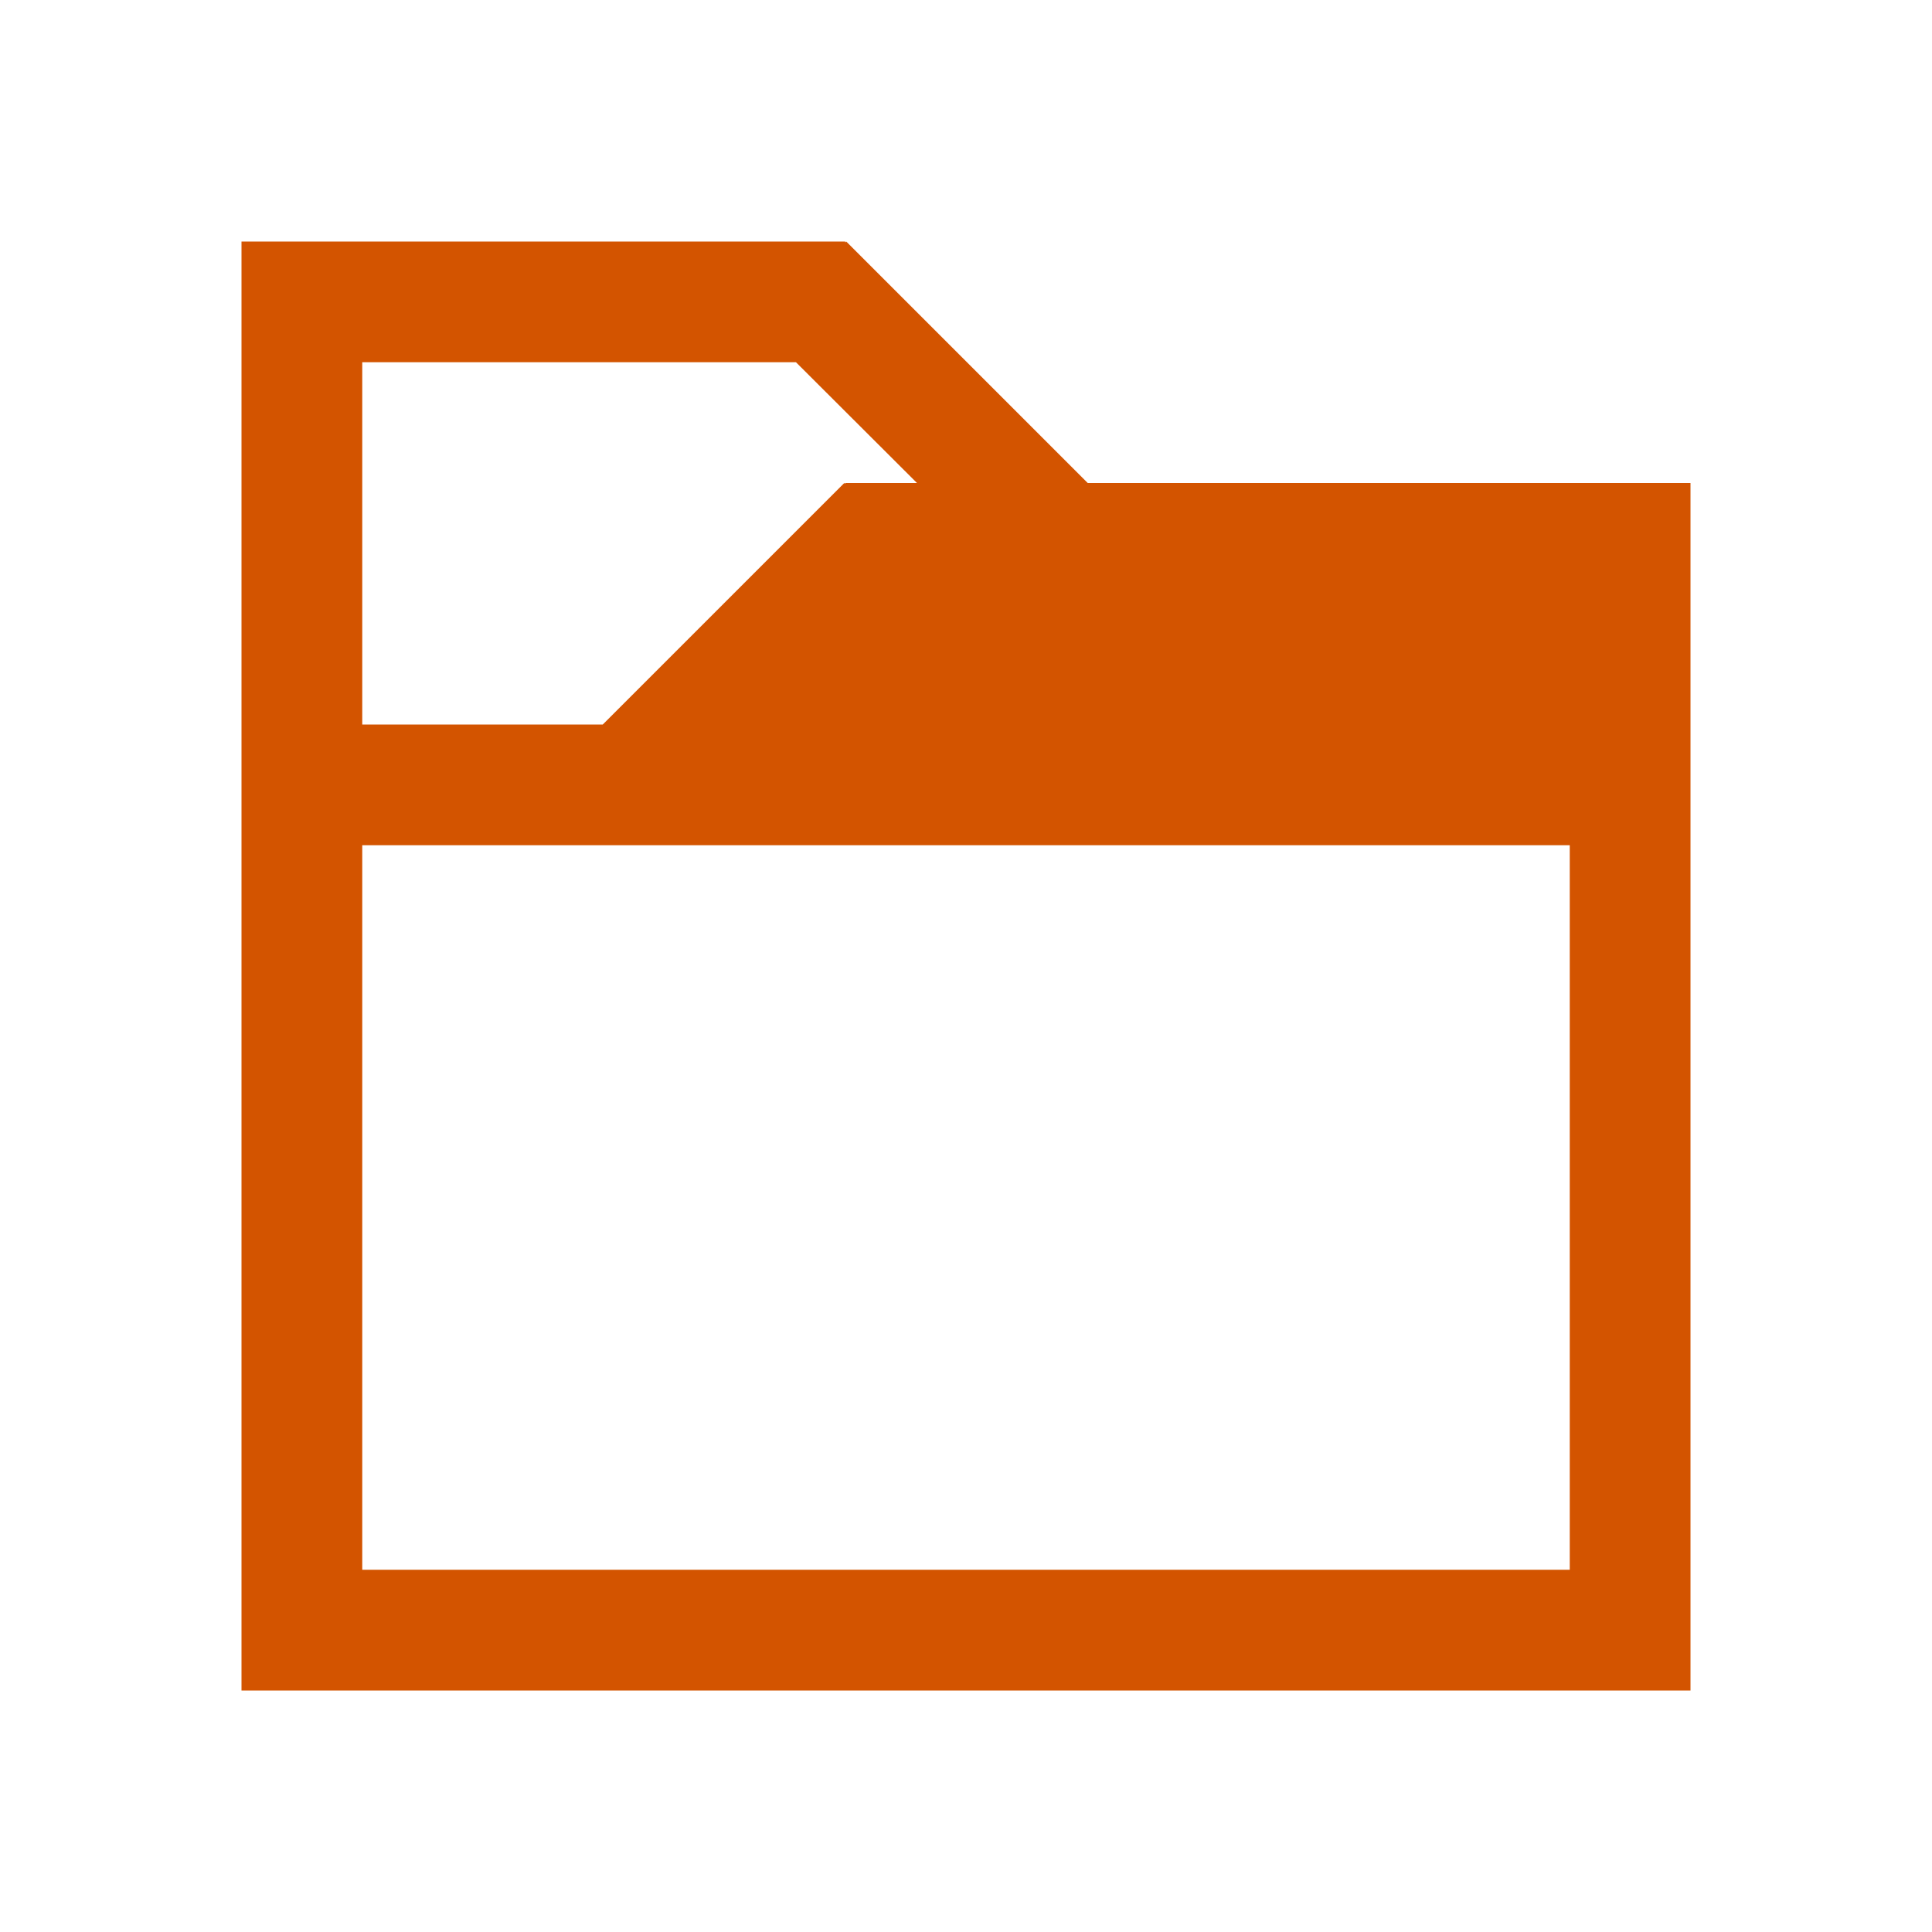
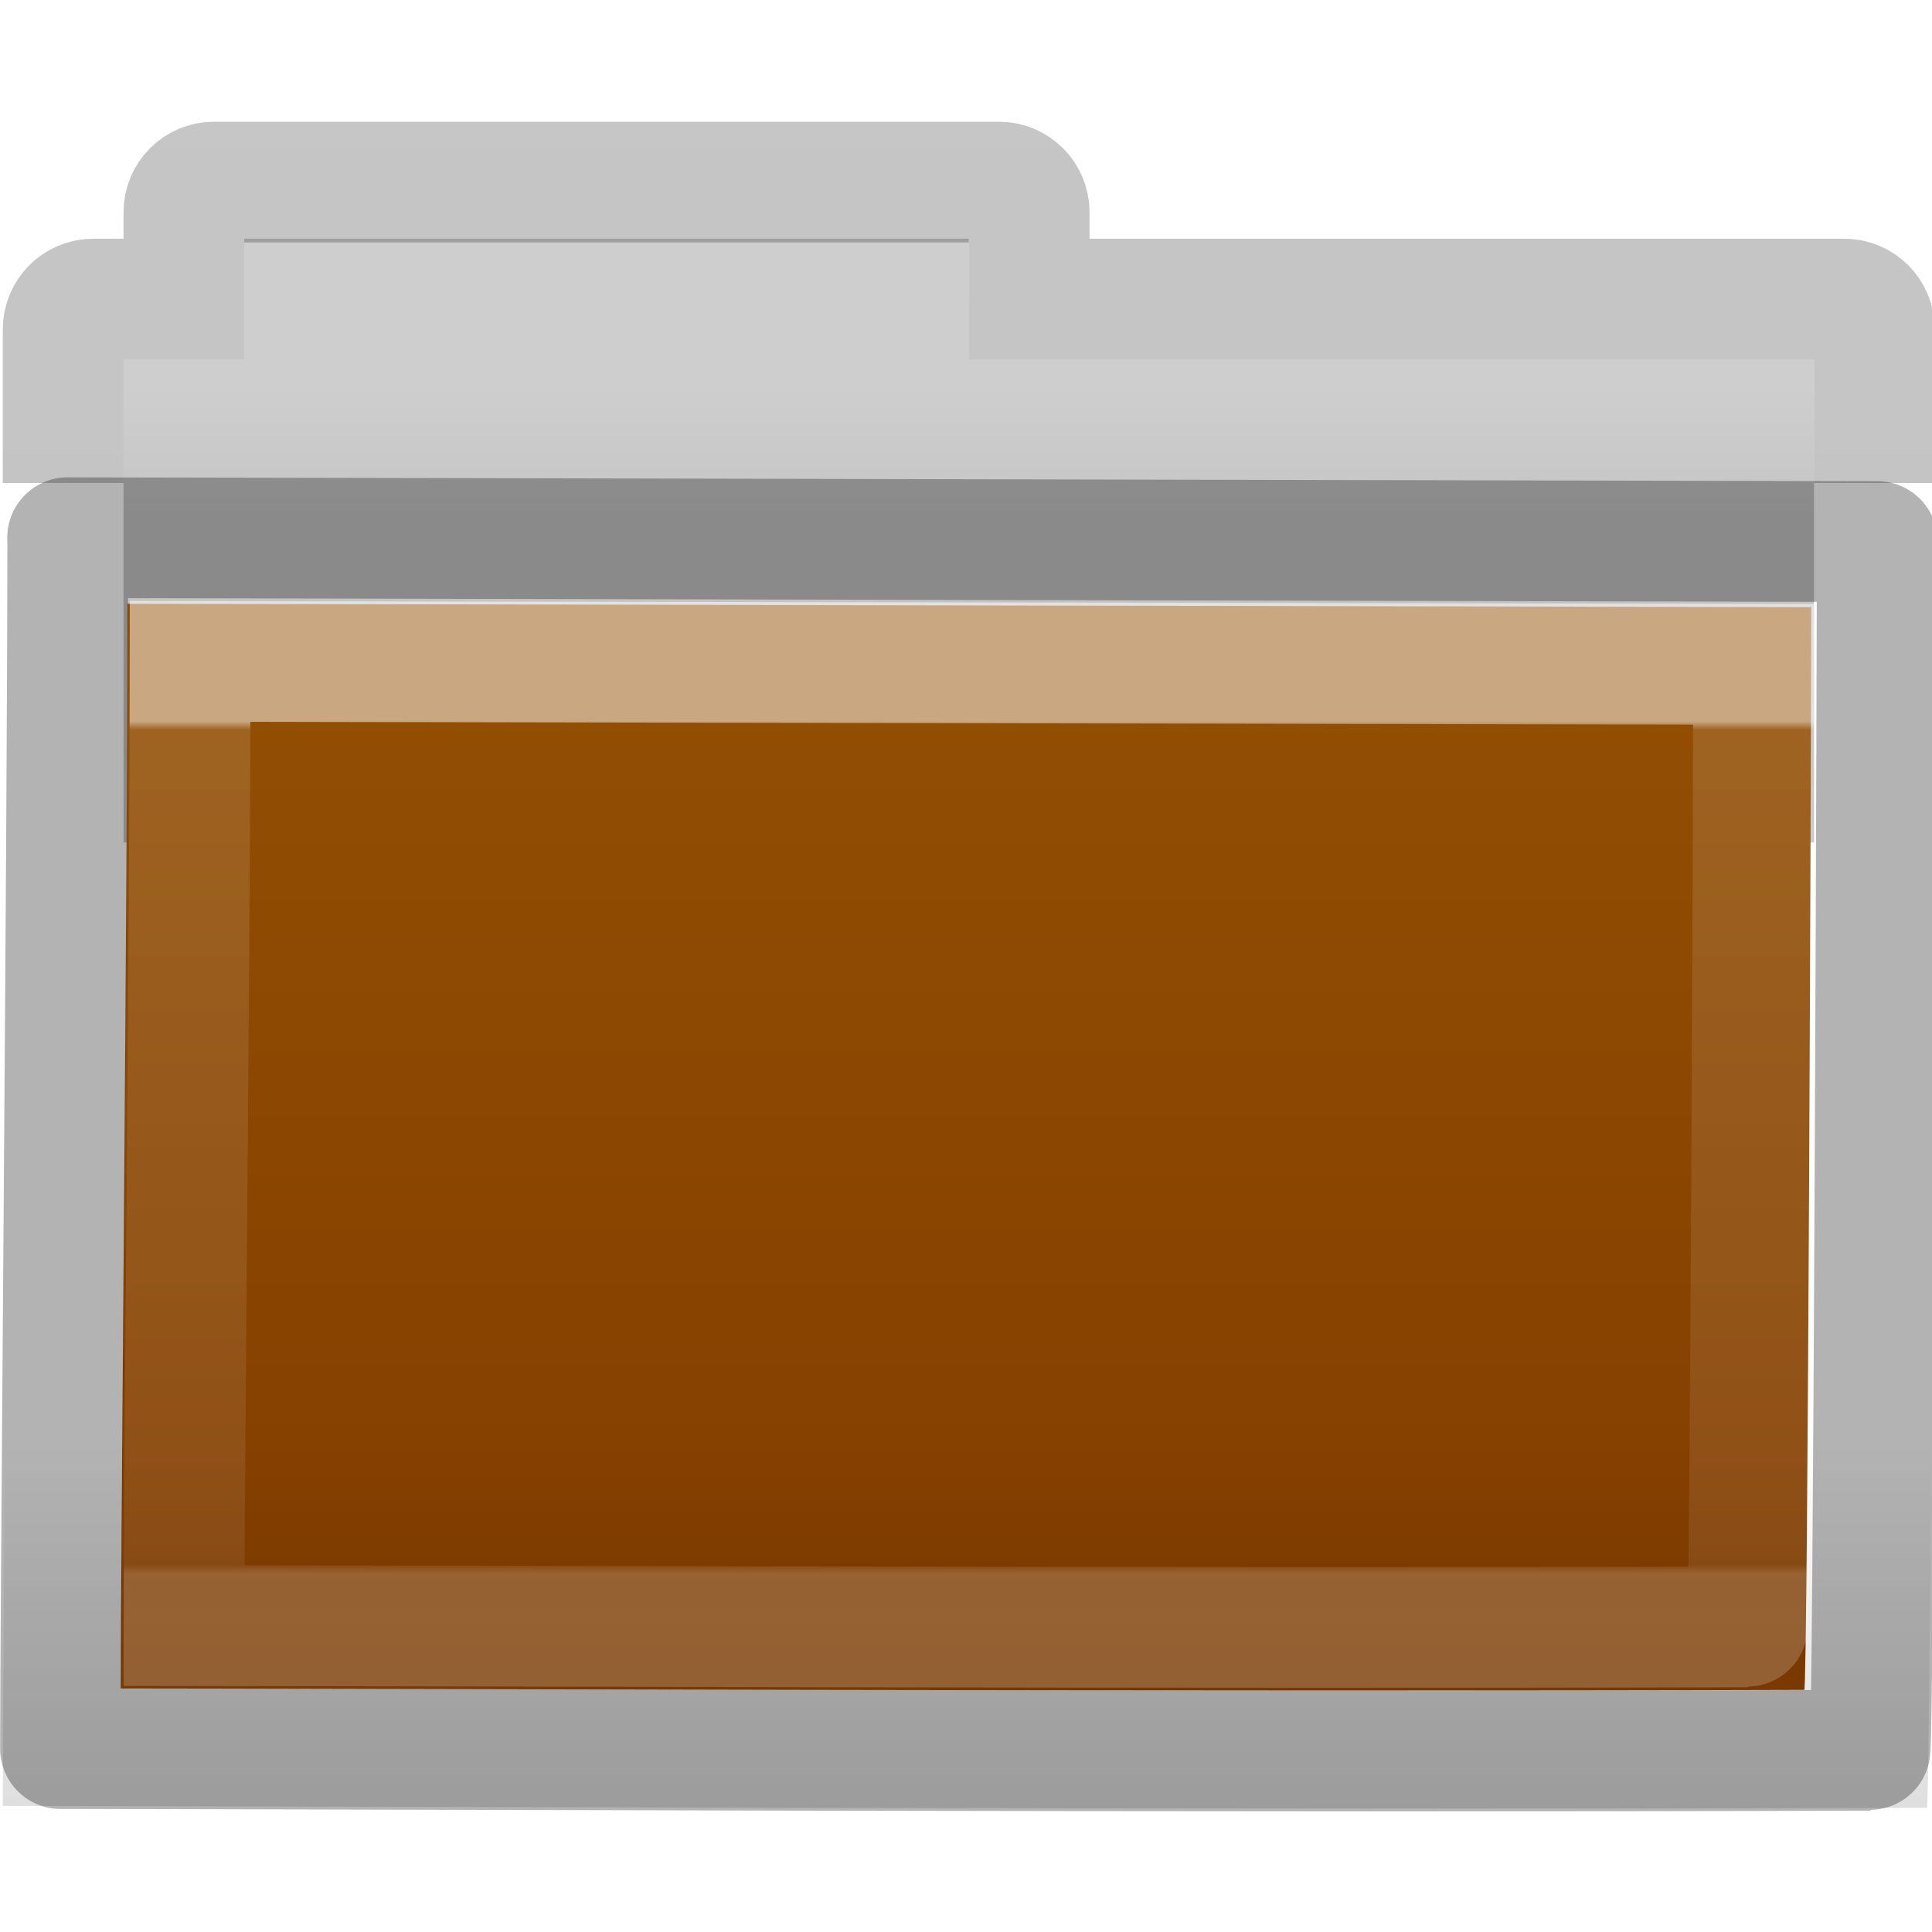
- <svg xmlns="http://www.w3.org/2000/svg" viewBox="0 0 16 16">
-   <path style="fill:#d35400;fill-opacity:1;stroke:none" d="M 2 2 L 2 3 L 2 6 L 2 7 L 2 13 L 2 14 L 14 14 L 14 13 L 14 6 L 14 5 L 14 4 L 9.008 4 L 7.008 2 L 7 2.008 L 7 2 L 3 2 L 2 2 z M 3 3 L 6.592 3 L 7.594 4 L 7 4 L 7 4.008 L 6.992 4 L 4.992 6 L 3 6 L 3 3 z M 3 7 L 13 7 L 13 13 L 3 13 L 3 7 z " id="rect4079" />
+ <svg xmlns="http://www.w3.org/2000/svg" xmlns:xlink="http://www.w3.org/1999/xlink" width="16px" height="16px" id="svg8860" version="1.1">
+   <defs id="defs8862">
+     <linearGradient id="linearGradient866">
+       <stop style="stop-color:#934f03;stop-opacity:1" offset="0" id="stop862" />
+       <stop style="stop-color:#833d00;stop-opacity:1" offset="1" id="stop864" />
+     </linearGradient>
+     <linearGradient xlink:href="#linearGradient3454-2-5-0-3-8" id="linearGradient10270-0" gradientUnits="userSpaceOnUse" gradientTransform="matrix(0.8918903,0,0,0.9404696,3.14398,5.346537)" x1="11.35" y1="0.667" x2="11.35" y2="8.172" />
+     <linearGradient id="linearGradient3454-2-5-0-3-8">
+       <stop offset="0" style="stop-color:#ffffff;stop-opacity:1" id="stop3456-4-9-38-1-9" />
+       <stop offset="0.01" style="stop-color:#ffffff;stop-opacity:0.235" id="stop3458-39-80-3-5-6" />
+       <stop offset="0.99" style="stop-color:#ffffff;stop-opacity:0.157" id="stop3460-7-0-2-4-4" />
+       <stop offset="1" style="stop-color:#ffffff;stop-opacity:0.392" id="stop3462-0-9-8-7-8" />
+     </linearGradient>
+     <linearGradient xlink:href="#linearGradient6129-963-697-142-998-580-273-44-2-2-2" id="linearGradient10268-4" gradientUnits="userSpaceOnUse" gradientTransform="matrix(0.3815641,0,0,0.3289695,-18.24159,0.2821673)" x1="76.041" y1="49.372" x2="76.041" y2="35.431" />
+     <linearGradient id="linearGradient6129-963-697-142-998-580-273-44-2-2-2">
+       <stop id="stop2661-01-6-2-4" style="stop-color:#0a0a0a;stop-opacity:0.498" offset="0" />
+       <stop id="stop2663-64-5-5-3" style="stop-color:#0a0a0a;stop-opacity:0" offset="1" />
+     </linearGradient>
+     <linearGradient xlink:href="#linearGradient866" id="linearGradient10262-3" gradientUnits="userSpaceOnUse" gradientTransform="matrix(0.3101469,0,0,0.3059104,-15.36293,0.4694318)" x1="84.309" y1="16.111" x2="84.309" y2="42.924" />
+     <linearGradient id="linearGradient4632-0-6-4-4">
+       <stop style="stop-color:#aacb7d;stop-opacity:1;" offset="0" id="stop4634-4-4-7-5" />
+       <stop style="stop-color:#709937;stop-opacity:1;" offset="1" id="stop4636-3-1-5-4" />
+     </linearGradient>
+     <linearGradient y2="2.061" x2="-51.786" y1="53.514" x1="-51.786" gradientTransform="matrix(0.3107004,0,0,0.2748939,20.17717,-0.1031627)" gradientUnits="userSpaceOnUse" id="linearGradient10473-4-0" xlink:href="#linearGradient3104-8-8-97-4-6-11-5-5-4-4" />
+     <linearGradient id="linearGradient3104-8-8-97-4-6-11-5-5-4-4">
+       <stop offset="0" style="stop-color:#000000;stop-opacity:0.322" id="stop3106-5-4-3-5-0-2-1-0-7-7" />
+       <stop offset="1" style="stop-color:#000000;stop-opacity:0.278" id="stop3108-4-3-7-8-2-0-7-9-0-6" />
+     </linearGradient>
+     <linearGradient id="linearGradient4346">
+       <stop id="stop4348" style="stop-color:#cecece;stop-opacity:1" offset="0" />
+       <stop id="stop4350" style="stop-color:#c4c4c4;stop-opacity:1" offset="1" />
+     </linearGradient>
+     <linearGradient y2="15.385" x2="62.989" y1="11.645" x1="62.989" gradientTransform="matrix(0.3333333,0,0,0.3297102,-17.44063,-0.6478427)" gradientUnits="userSpaceOnUse" id="linearGradient8858" xlink:href="#linearGradient4346" />
+     <linearGradient y2="119.06" x2="-91" y1="44" x1="-91" gradientTransform="matrix(0.7258065,0,0,0.7451619,87.15726,-7.159588)" gradientUnits="userSpaceOnUse" id="linearGradient5883" xlink:href="#linearGradient4632-0-6-4" />
+     <linearGradient id="linearGradient4632-0-6-4">
+       <stop id="stop4634-4-4-7" offset="0" style="stop-color:#55a7f3;stop-opacity:1;" />
+       <stop id="stop4636-3-1-5" offset="1" style="stop-color:#1374cf;stop-opacity:1;" />
+     </linearGradient>
+     <linearGradient y2="44.261" x2="97.539" y1="8.81" x1="97.539" gradientTransform="matrix(1.934885,0,0,1.921143,-138.3988,-32.20559)" gradientUnits="userSpaceOnUse" id="linearGradient5873" xlink:href="#linearGradient9235" />
+     <linearGradient id="linearGradient9235">
+       <stop offset="0" style="stop-color:#ffffff;stop-opacity:1" id="stop9237" />
+       <stop offset="0.109" style="stop-color:#ffffff;stop-opacity:0.235" id="stop9239" />
+       <stop offset="0.979" style="stop-color:#ffffff;stop-opacity:0.157" id="stop9241" />
+       <stop offset="1" style="stop-color:#ffffff;stop-opacity:0.392" id="stop9243" />
+     </linearGradient>
+     <linearGradient xlink:href="#linearGradient6129-963-697-142-998-580-273-44-2-2-2" id="linearGradient5887" gradientUnits="userSpaceOnUse" gradientTransform="matrix(2.204126,0,0,1.953124,-25.37361,-54.89143)" x1="22.935" y1="49.629" x2="22.935" y2="36.599" />
+     <linearGradient xlink:href="#linearGradient4632-0-6-4-6" id="linearGradient5883-3" gradientUnits="userSpaceOnUse" gradientTransform="matrix(0.7258065,0,0,0.7451619,127.1654,-61.97781)" x1="-91" y1="44" x2="-91" y2="119.06" />
+     <linearGradient id="linearGradient4632-0-6-4-6">
+       <stop style="stop-color:#0fbb68;stop-opacity:1" offset="0" id="stop4634-4-4-7-7" />
+       <stop style="stop-color:#0c7643;stop-opacity:1" offset="1" id="stop4636-3-1-5-5" />
+     </linearGradient>
+     <linearGradient y2="119.06" x2="-91" y1="44" x1="-91" gradientTransform="matrix(0.7258065,0,0,0.7451619,122.4114,-68.15397)" gradientUnits="userSpaceOnUse" id="linearGradient5883-36" xlink:href="#linearGradient4291" />
+     <linearGradient id="linearGradient4291">
+       <stop id="stop4293" offset="0" style="stop-color:#ce7303;stop-opacity:1" />
+       <stop id="stop4295" offset="1" style="stop-color:#a44c00;stop-opacity:1" />
+     </linearGradient>
+   </defs>
+   <g id="layer1">
+     <path style="color:#000000;fill:url(#linearGradient8858);fill-opacity:1;fill-rule:nonzero;stroke:none;stroke-width:1;marker:none;visibility:visible;display:inline;overflow:visible;enable-background:accumulate" d="m 2.023,1.977 0,1 -1,0 0,4 14,0 0,-4 -7,0 0,-1 -6,0 z" id="rect4170-0" />
+     <path style="color:#000000;display:inline;overflow:visible;visibility:visible;opacity:0.8;fill:none;stroke:url(#linearGradient10473-4-0);stroke-width:1;stroke-linecap:butt;stroke-linejoin:miter;stroke-miterlimit:4;stroke-dasharray:none;stroke-dashoffset:0;stroke-opacity:1;marker:none;enable-background:accumulate" d="M 15.523,4 V 2.727 c 0,-0.139 -0.112,-0.25 -0.25,-0.25 h -6.75 v -0.719 c 0,-0.139 -0.112,-0.25 -0.25,-0.25 h -6.5 c -0.139,0 -0.25,0.112 -0.25,0.25 v 0.719 h -0.75 c -0.139,0 -0.25,0.112 -0.25,0.25 V 4" id="rect4170" />
+     <path d="M 1.056,5 C 1.76,5 14.454,5.028 15,5.028 15,5.582 14.973,13.995 14.942,13.995 10.048,14.011 2.425,13.983 1,13.983 1,12.937 1.056,7.152 1.056,5 z" id="rect3086" style="color:#000000;fill:url(#linearGradient10262-3);fill-opacity:1.0;fill-rule:nonzero;stroke:none;stroke-width:1;marker:none;visibility:visible;display:inline;overflow:visible;enable-background:accumulate" />
+     <path d="m 0.087,3.977 c 0.805,0 15.312,0.034 15.936,0.034 0,0.677 -0.03,10.96 -0.066,10.96 -5.593,0.02 -14.305,-0.015 -15.934,-0.015 0,-1.278 0.064,-8.348 0.064,-10.979 z" id="rect3086-1" style="color:#000000;display:inline;overflow:visible;visibility:visible;opacity:0.4;fill:url(#linearGradient10268-4);fill-opacity:1;fill-rule:nonzero;stroke:none;stroke-width:1;marker:none;enable-background:accumulate" />
+     <path d="m 1.575,5.477 c 0.654,0 12.441,0.025 12.948,0.025 0,0.493 -0.025,7.971 -0.054,7.971 -4.545,0.014 -11.623,-0.011 -12.946,-0.011 0,-0.93 0.052,-6.071 0.052,-7.985 z" id="rect3086-9" style="opacity:0.5;color:#000000;fill:none;stroke:url(#linearGradient10270-0);stroke-width:1;stroke-linecap:round;stroke-linejoin:miter;stroke-miterlimit:4;stroke-opacity:1;stroke-dasharray:none;stroke-dashoffset:0;marker:none;visibility:visible;display:inline;overflow:visible;enable-background:accumulate" />
+     <path d="m 0.56,4.453 c 0.757,0 14.4,0.032 14.987,0.032 0,0.619 -0.029,10.01 -0.062,10.01 -5.26,0.018 -13.453,-0.014 -14.984,-0.014 0,-1.167 0.06,-7.625 0.06,-10.027 z" id="rect3086-0" style="opacity:0.3;color:#000000;fill:none;stroke:#000000;stroke-width:1;stroke-linecap:round;stroke-linejoin:round;stroke-miterlimit:4;stroke-opacity:1;stroke-dasharray:none;stroke-dashoffset:0;marker:none;visibility:visible;display:inline;overflow:visible;enable-background:accumulate" />
+   </g>
</svg>
